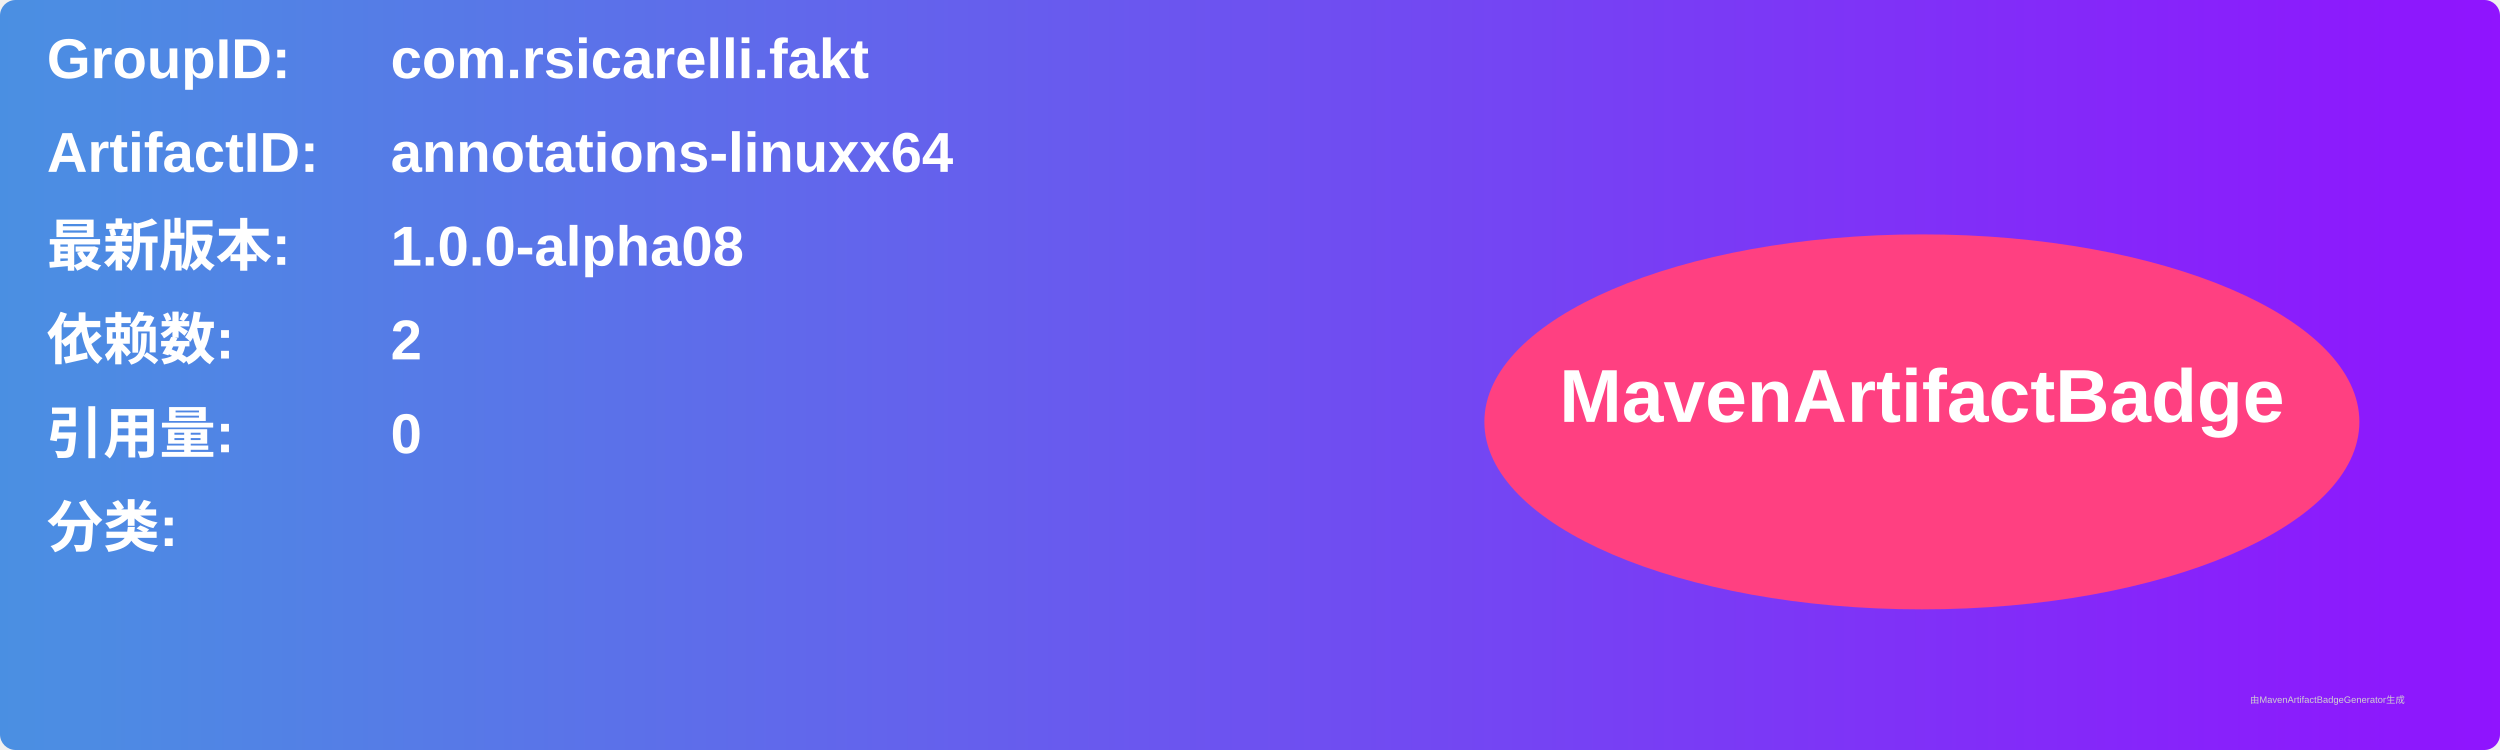
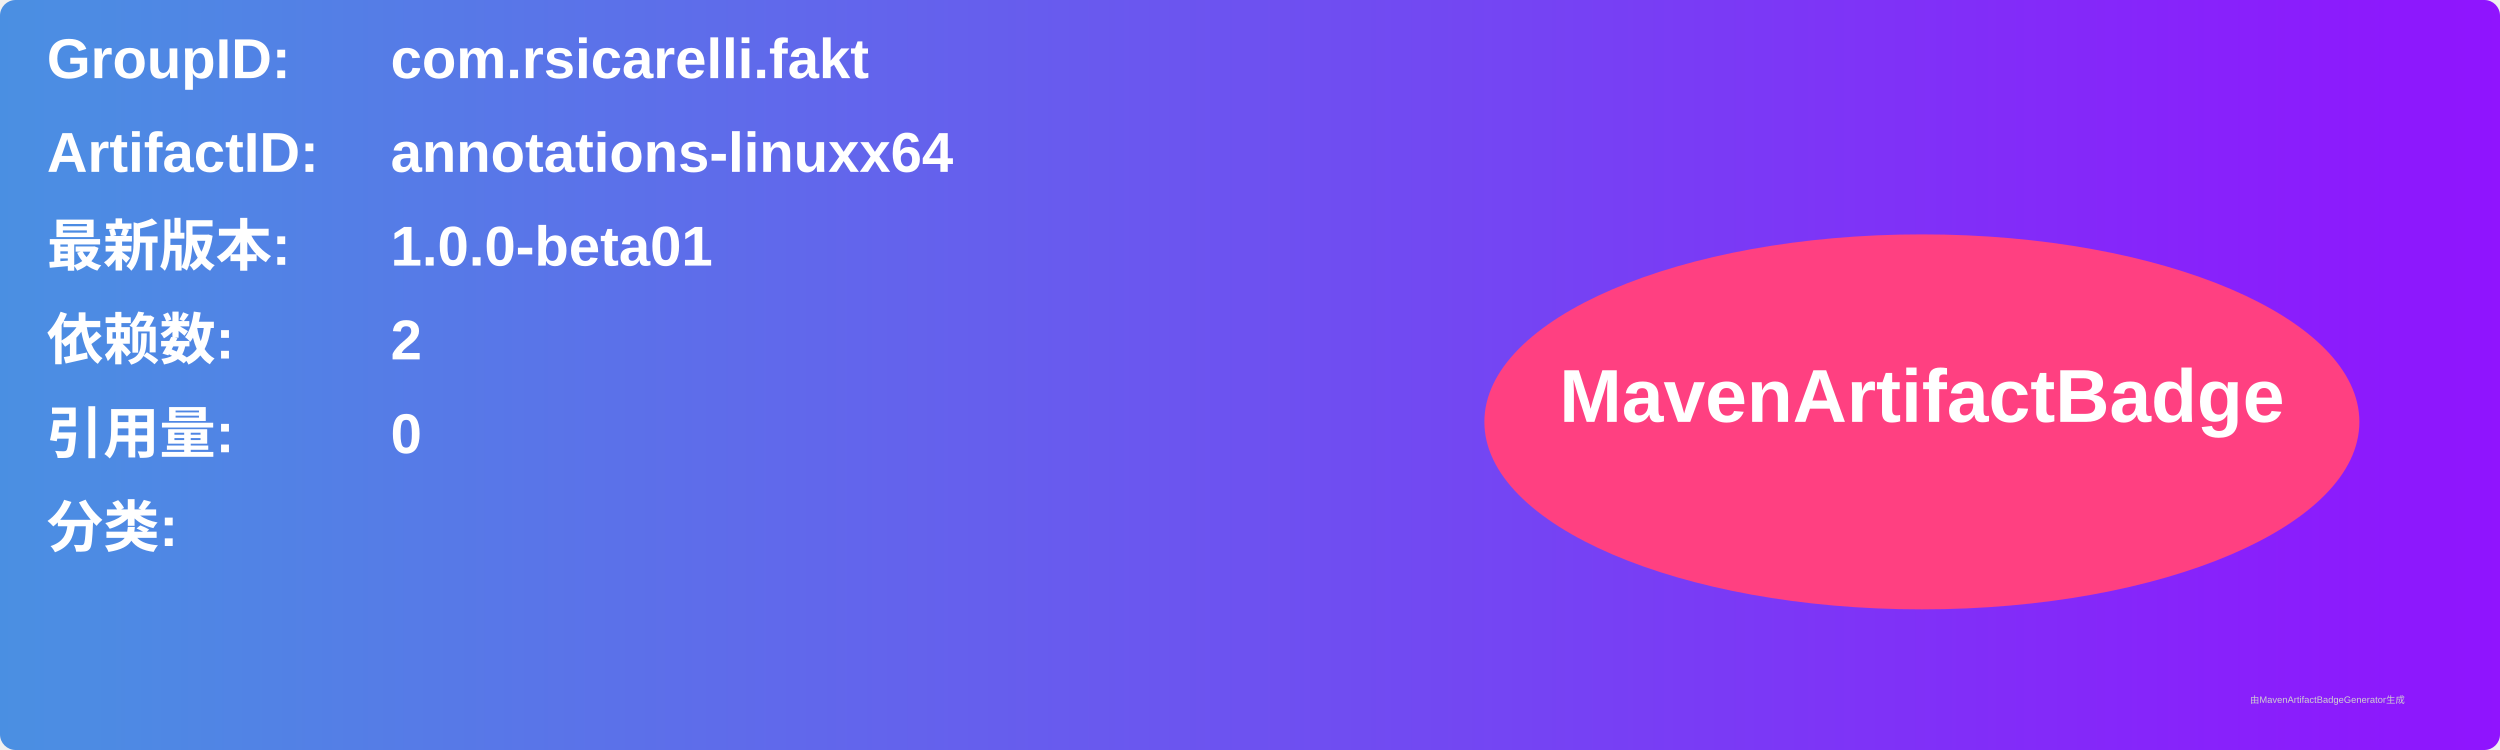
<svg xmlns="http://www.w3.org/2000/svg" width="800" height="240" viewBox="0 0 800 240">
  <linearGradient id="grad" x1="0%" y1="0%" x2="100%" y2="0%">
    <stop offset="0%" stop-color="#4a90e2" />
    <stop offset="100%" stop-color="#9013fe" />
  </linearGradient>
  <rect width="100%" height="100%" rx="5" ry="5" fill="url(#grad)" />
  <g transform="translate(15, 15)">
    <text x="0" y="10" font-family="Arial" font-size="18" fill="white" font-weight="bold" width="260">GroupID:</text>
    <text x="110" y="10" font-family="Arial" font-size="18" fill="white" font-weight="bold" width="460">com.rsicarelli.fakt</text>
    <text x="0" y="40" font-family="Arial" font-size="18" fill="white" font-weight="bold" width="260">ArtifactID:</text>
    <text x="110" y="40" font-family="Arial" font-size="18" fill="white" font-weight="bold" width="460">annotations-linuxx64</text>
    <text x="0" y="70" font-family="Arial" font-size="18" fill="white" font-weight="bold">最新版本:</text>
    <text x="110" y="70" font-family="Arial" font-size="18" fill="white" font-weight="bold">
-       <tspan font-weight="bold">1.0.0-alpha08</tspan>
+       <tspan font-weight="bold">1.0.0-beta01</tspan>
    </text>
    <text x="0" y="100" font-family="Arial" font-size="18" fill="white" font-weight="bold">依赖数: </text>
    <text x="110" y="100" font-family="Arial" font-size="18" fill="white">
      <tspan font-weight="bold">2</tspan>
    </text>
    <text x="0" y="130" font-family="Arial" font-size="18" fill="white" font-weight="bold">引用量: </text>
    <text x="110" y="130" font-family="Arial" font-size="18" fill="white">
      <tspan font-weight="bold">0</tspan>
    </text>
    <text x="0" y="160" font-family="Arial" font-size="18" fill="white" font-weight="bold">分类:</text>
    <text x="10" y="190" font-family="Arial" font-size="10" fill="white">
      <tspan font-weight="bold" />
    </text>
    <ellipse cx="600" cy="120" rx="140" ry="60" fill="#ff4081" />
    <text x="600" y="120" text-anchor="middle" font-family="Arial" font-size="24" fill="white" font-weight="bold">MavenArtifactBadge</text>
  </g>
  <text x="720" y="225" font-family="Arial" font-size="3" fill="#d0d0d0">由MavenArtifactBadgeGenerator生成</text>
</svg>
